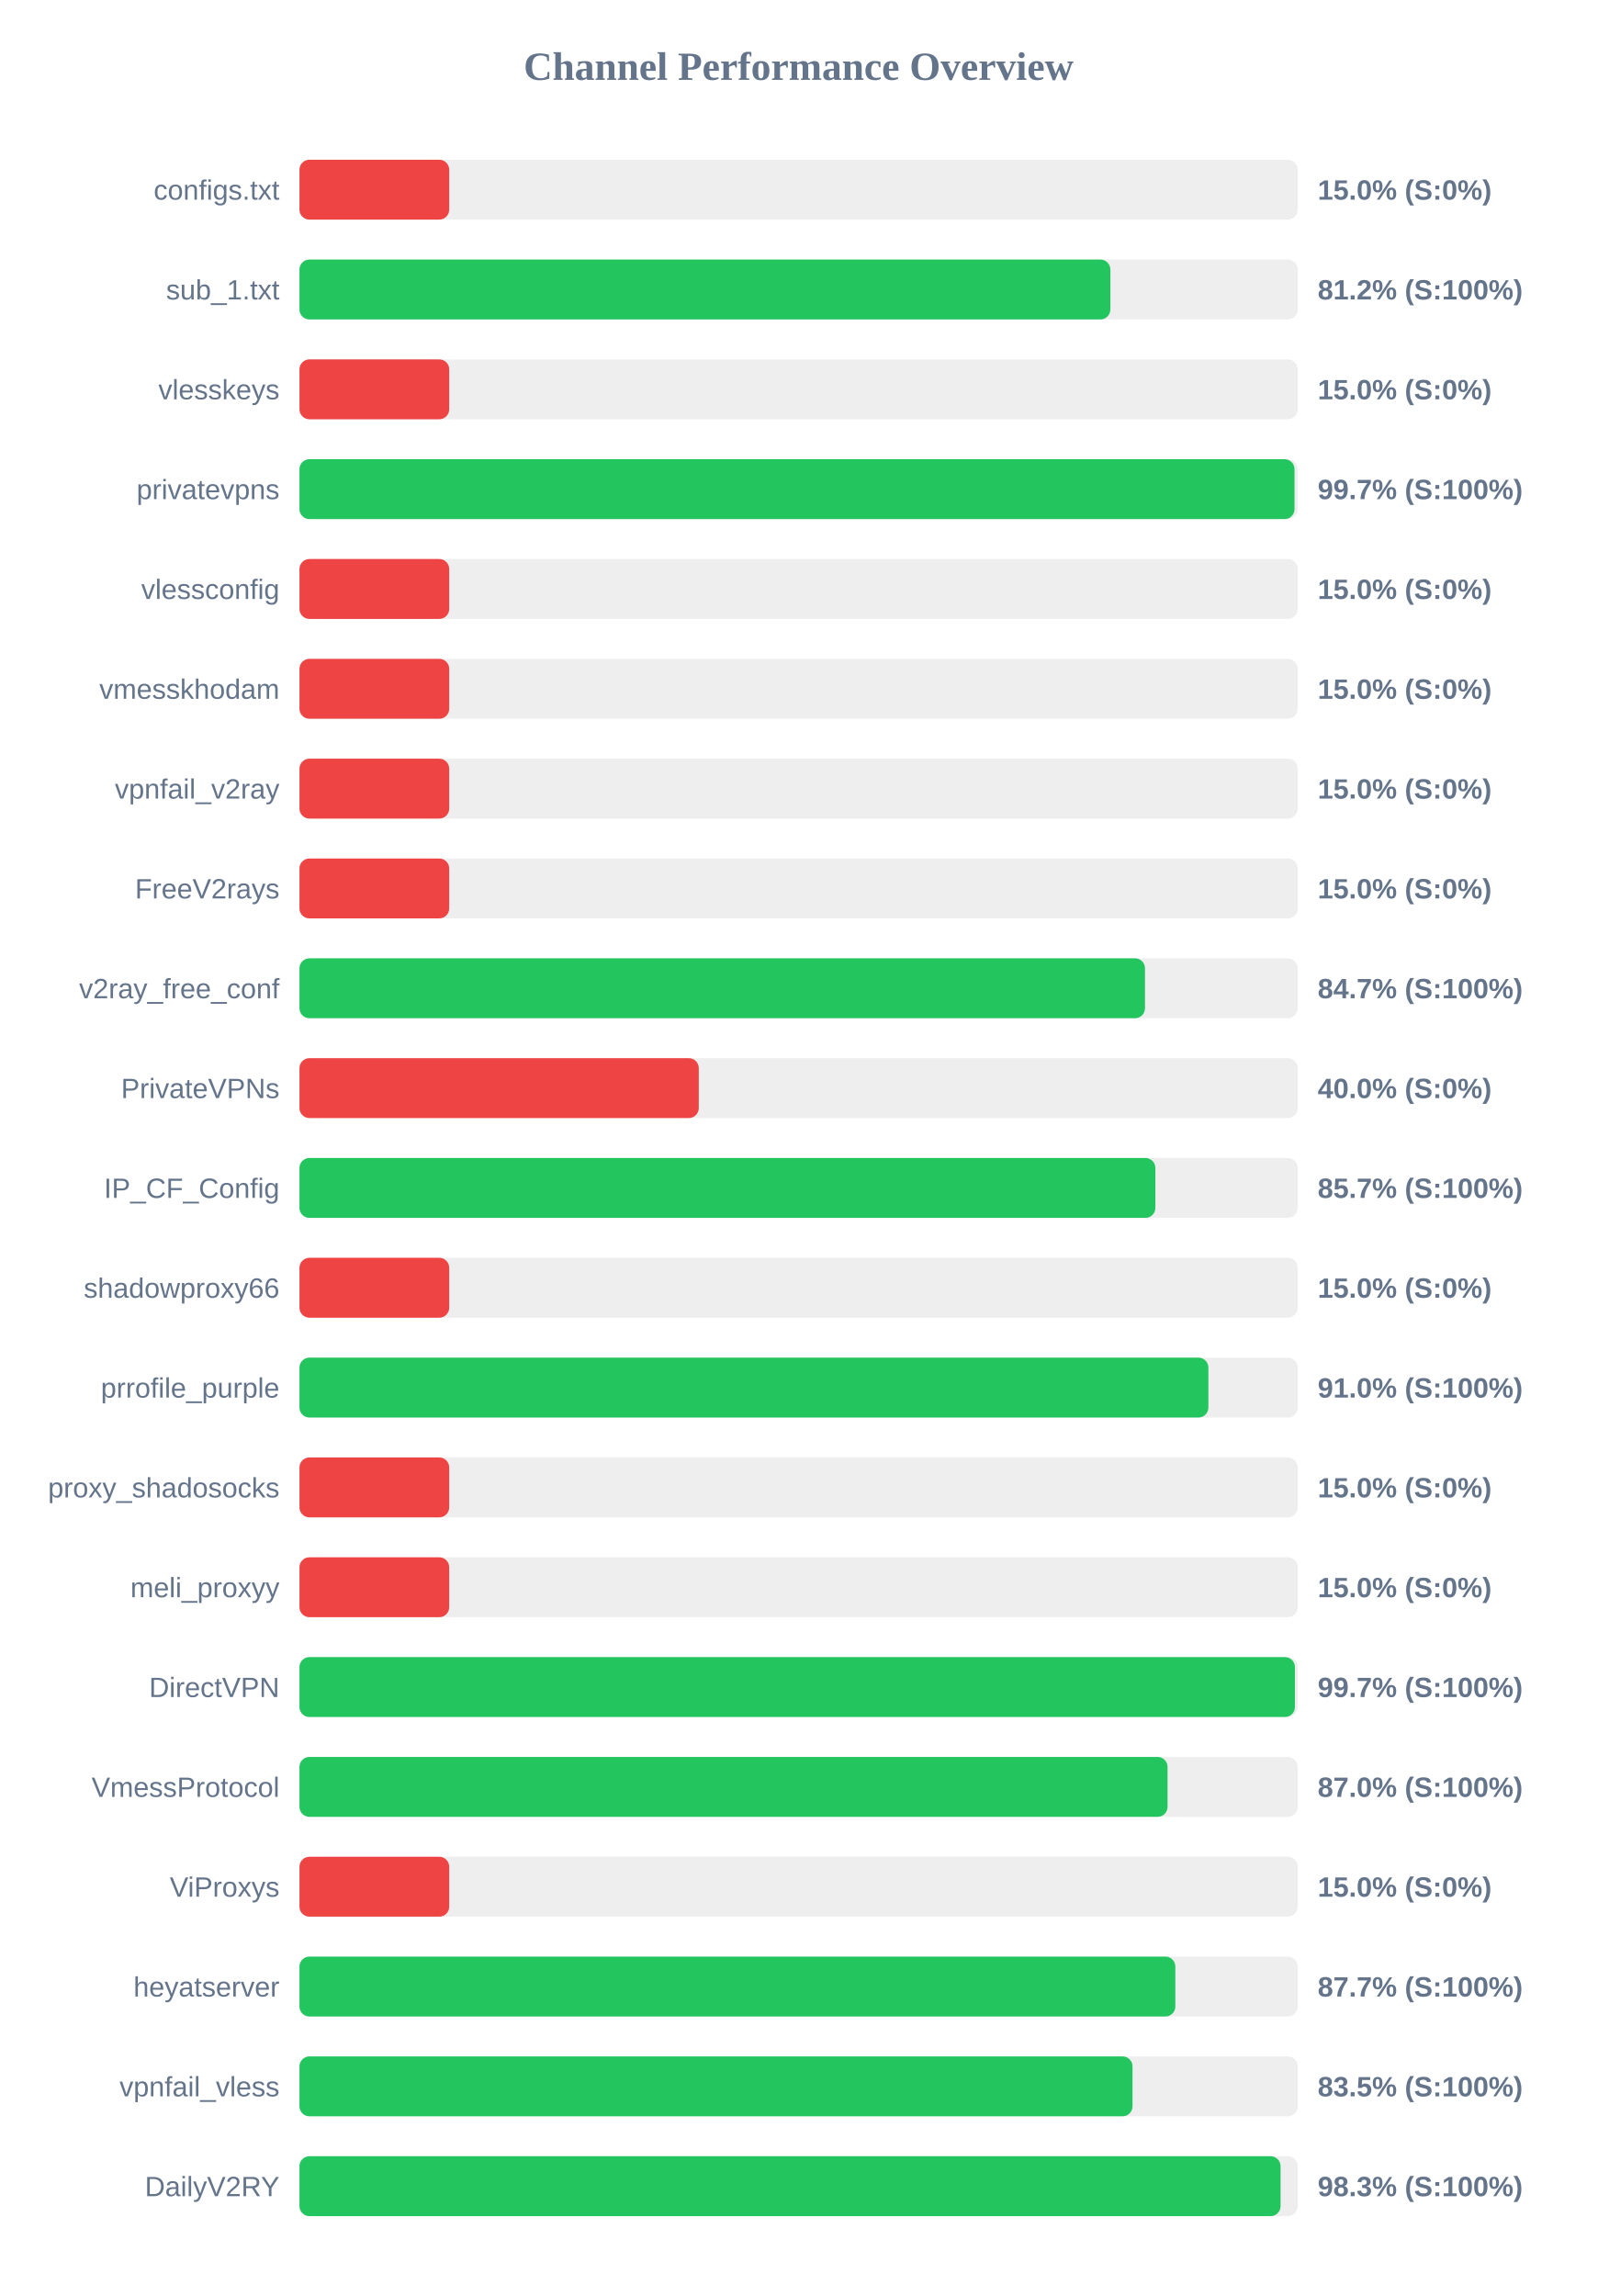
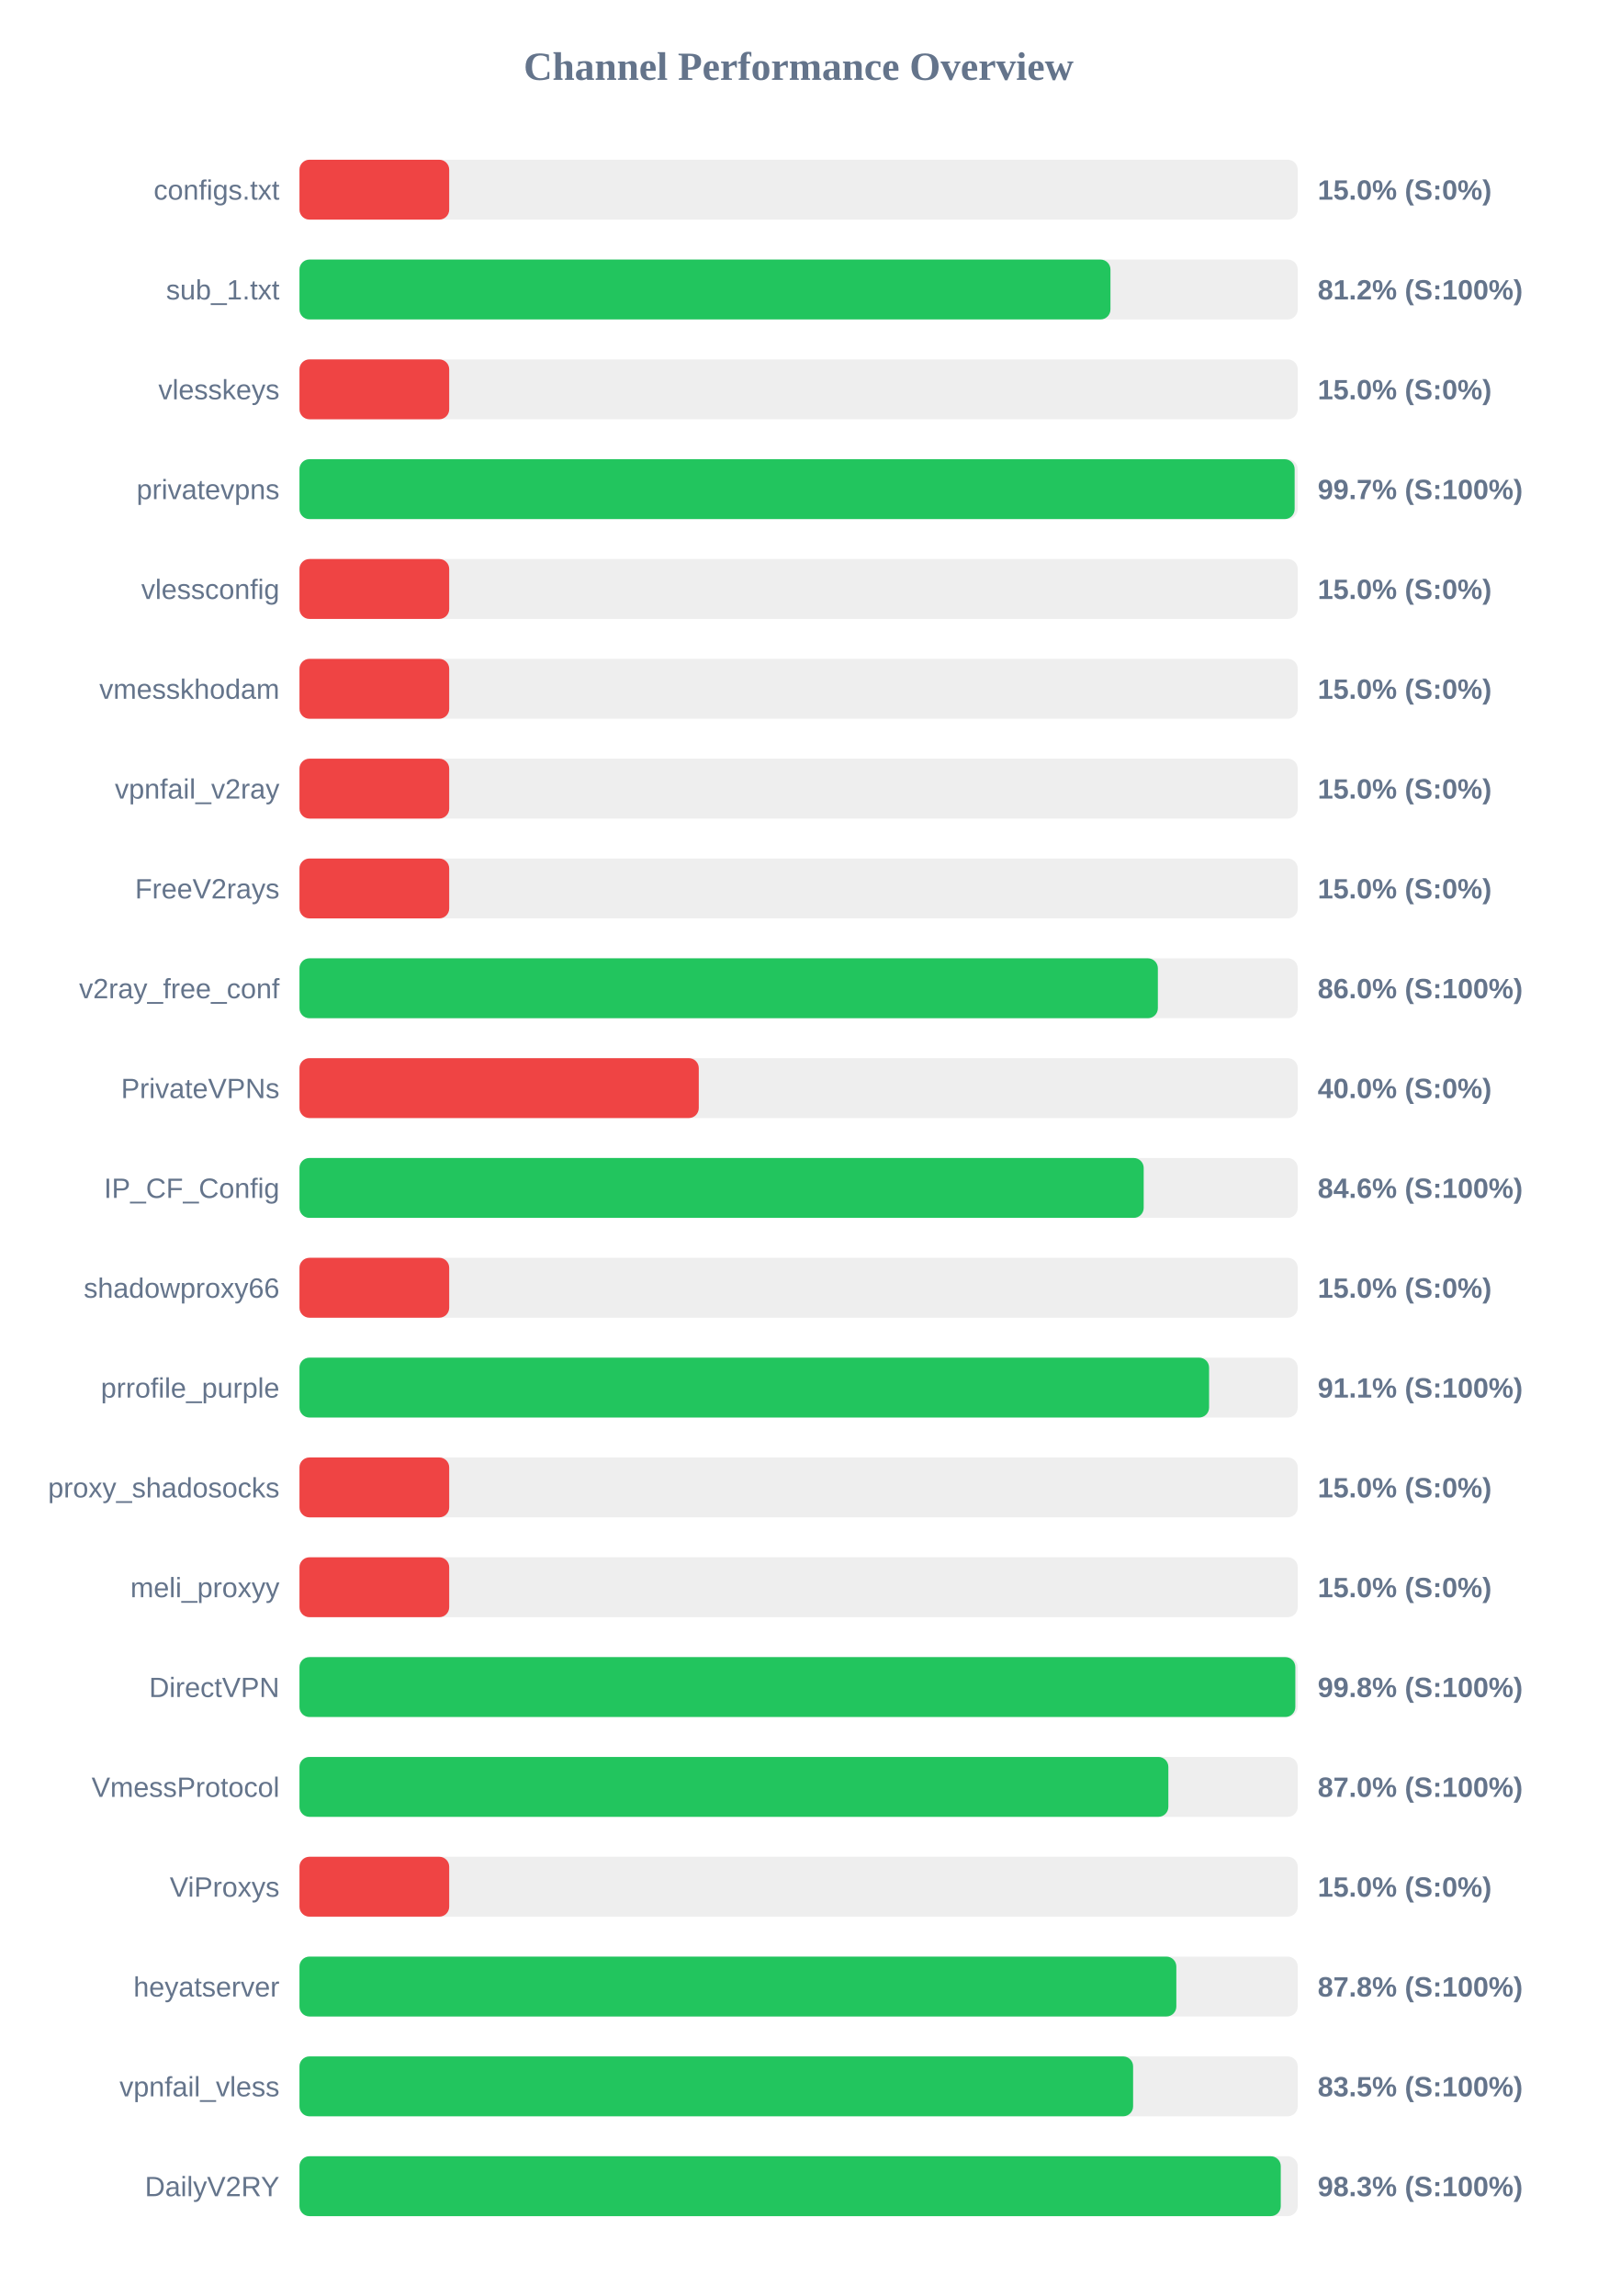
<svg xmlns="http://www.w3.org/2000/svg" width="800" height="1150" version="1.1">
  <style>
        .row { font: 14px Arial; fill: #64748b; }
        .score { font: bold 14px Arial; fill: #64748b; }
    </style>
  <text x="400" y="40" text-anchor="middle" font-size="20px" font-weight="bold" fill="#64748b">Channel Performance Overview</text>
  <rect x="150" y="80" width="500" height="30" fill="#eee" rx="5" />
  <rect x="150" y="80" width="75.0" height="30" fill="#ef4444" rx="5" />
  <text x="140" y="100" text-anchor="end" class="row">configs.txt</text>
  <text x="660" y="100" text-anchor="start" class="score">15.0% (S:0%)</text>
  <rect x="150" y="130" width="500" height="30" fill="#eee" rx="5" />
-   <rect x="150" y="130" width="406.15" height="30" fill="#22c55e" rx="5" />
+   <rect x="150" y="130" width="406.2" height="30" fill="#22c55e" rx="5" />
  <text x="140" y="150" text-anchor="end" class="row">sub_1.txt</text>
  <text x="660" y="150" text-anchor="start" class="score">81.2% (S:100%)</text>
  <rect x="150" y="180" width="500" height="30" fill="#eee" rx="5" />
  <rect x="150" y="180" width="75.0" height="30" fill="#ef4444" rx="5" />
  <text x="140" y="200" text-anchor="end" class="row">vlesskeys</text>
  <text x="660" y="200" text-anchor="start" class="score">15.0% (S:0%)</text>
  <rect x="150" y="230" width="500" height="30" fill="#eee" rx="5" />
-   <rect x="150" y="230" width="498.4" height="30" fill="#22c55e" rx="5" />
+   <rect x="150" y="230" width="498.45" height="30" fill="#22c55e" rx="5" />
  <text x="140" y="250" text-anchor="end" class="row">privatevpns</text>
  <text x="660" y="250" text-anchor="start" class="score">99.7% (S:100%)</text>
  <rect x="150" y="280" width="500" height="30" fill="#eee" rx="5" />
  <rect x="150" y="280" width="75.0" height="30" fill="#ef4444" rx="5" />
  <text x="140" y="300" text-anchor="end" class="row">vlessconfig</text>
  <text x="660" y="300" text-anchor="start" class="score">15.0% (S:0%)</text>
  <rect x="150" y="330" width="500" height="30" fill="#eee" rx="5" />
  <rect x="150" y="330" width="75.0" height="30" fill="#ef4444" rx="5" />
  <text x="140" y="350" text-anchor="end" class="row">vmesskhodam</text>
  <text x="660" y="350" text-anchor="start" class="score">15.0% (S:0%)</text>
  <rect x="150" y="380" width="500" height="30" fill="#eee" rx="5" />
  <rect x="150" y="380" width="75.0" height="30" fill="#ef4444" rx="5" />
  <text x="140" y="400" text-anchor="end" class="row">vpnfail_v2ray</text>
  <text x="660" y="400" text-anchor="start" class="score">15.0% (S:0%)</text>
  <rect x="150" y="430" width="500" height="30" fill="#eee" rx="5" />
  <rect x="150" y="430" width="75.0" height="30" fill="#ef4444" rx="5" />
  <text x="140" y="450" text-anchor="end" class="row">FreeV2rays</text>
  <text x="660" y="450" text-anchor="start" class="score">15.0% (S:0%)</text>
  <rect x="150" y="480" width="500" height="30" fill="#eee" rx="5" />
-   <rect x="150" y="480" width="423.5" height="30" fill="#22c55e" rx="5" />
+   <rect x="150" y="480" width="429.95" height="30" fill="#22c55e" rx="5" />
  <text x="140" y="500" text-anchor="end" class="row">v2ray_free_conf</text>
-   <text x="660" y="500" text-anchor="start" class="score">84.7% (S:100%)</text>
+   <text x="660" y="500" text-anchor="start" class="score">86.0% (S:100%)</text>
  <rect x="150" y="530" width="500" height="30" fill="#eee" rx="5" />
  <rect x="150" y="530" width="200.0" height="30" fill="#ef4444" rx="5" />
  <text x="140" y="550" text-anchor="end" class="row">PrivateVPNs</text>
  <text x="660" y="550" text-anchor="start" class="score">40.0% (S:0%)</text>
  <rect x="150" y="580" width="500" height="30" fill="#eee" rx="5" />
-   <rect x="150" y="580" width="428.7" height="30" fill="#22c55e" rx="5" />
+   <rect x="150" y="580" width="422.85" height="30" fill="#22c55e" rx="5" />
  <text x="140" y="600" text-anchor="end" class="row">IP_CF_Config</text>
-   <text x="660" y="600" text-anchor="start" class="score">85.7% (S:100%)</text>
+   <text x="660" y="600" text-anchor="start" class="score">84.6% (S:100%)</text>
  <rect x="150" y="630" width="500" height="30" fill="#eee" rx="5" />
  <rect x="150" y="630" width="75.0" height="30" fill="#ef4444" rx="5" />
  <text x="140" y="650" text-anchor="end" class="row">shadowproxy66</text>
  <text x="660" y="650" text-anchor="start" class="score">15.0% (S:0%)</text>
  <rect x="150" y="680" width="500" height="30" fill="#eee" rx="5" />
-   <rect x="150" y="680" width="455.25" height="30" fill="#22c55e" rx="5" />
+   <rect x="150" y="680" width="455.6" height="30" fill="#22c55e" rx="5" />
  <text x="140" y="700" text-anchor="end" class="row">prrofile_purple</text>
-   <text x="660" y="700" text-anchor="start" class="score">91.0% (S:100%)</text>
+   <text x="660" y="700" text-anchor="start" class="score">91.1% (S:100%)</text>
  <rect x="150" y="730" width="500" height="30" fill="#eee" rx="5" />
  <rect x="150" y="730" width="75.0" height="30" fill="#ef4444" rx="5" />
  <text x="140" y="750" text-anchor="end" class="row">proxy_shadosocks</text>
  <text x="660" y="750" text-anchor="start" class="score">15.0% (S:0%)</text>
  <rect x="150" y="780" width="500" height="30" fill="#eee" rx="5" />
  <rect x="150" y="780" width="75.0" height="30" fill="#ef4444" rx="5" />
  <text x="140" y="800" text-anchor="end" class="row">meli_proxyy</text>
  <text x="660" y="800" text-anchor="start" class="score">15.0% (S:0%)</text>
  <rect x="150" y="830" width="500" height="30" fill="#eee" rx="5" />
-   <rect x="150" y="830" width="498.6" height="30" fill="#22c55e" rx="5" />
+   <rect x="150" y="830" width="498.8" height="30" fill="#22c55e" rx="5" />
  <text x="140" y="850" text-anchor="end" class="row">DirectVPN</text>
-   <text x="660" y="850" text-anchor="start" class="score">99.7% (S:100%)</text>
+   <text x="660" y="850" text-anchor="start" class="score">99.8% (S:100%)</text>
  <rect x="150" y="880" width="500" height="30" fill="#eee" rx="5" />
-   <rect x="150" y="880" width="434.8" height="30" fill="#22c55e" rx="5" />
+   <rect x="150" y="880" width="435.2" height="30" fill="#22c55e" rx="5" />
  <text x="140" y="900" text-anchor="end" class="row">VmessProtocol</text>
  <text x="660" y="900" text-anchor="start" class="score">87.0% (S:100%)</text>
  <rect x="150" y="930" width="500" height="30" fill="#eee" rx="5" />
  <rect x="150" y="930" width="75.0" height="30" fill="#ef4444" rx="5" />
  <text x="140" y="950" text-anchor="end" class="row">ViProxys</text>
  <text x="660" y="950" text-anchor="start" class="score">15.0% (S:0%)</text>
  <rect x="150" y="980" width="500" height="30" fill="#eee" rx="5" />
-   <rect x="150" y="980" width="438.7" height="30" fill="#22c55e" rx="5" />
+   <rect x="150" y="980" width="439.2" height="30" fill="#22c55e" rx="5" />
  <text x="140" y="1000" text-anchor="end" class="row">heyatserver</text>
-   <text x="660" y="1000" text-anchor="start" class="score">87.7% (S:100%)</text>
+   <text x="660" y="1000" text-anchor="start" class="score">87.8% (S:100%)</text>
  <rect x="150" y="1030" width="500" height="30" fill="#eee" rx="5" />
-   <rect x="150" y="1030" width="417.25" height="30" fill="#22c55e" rx="5" />
+   <rect x="150" y="1030" width="417.55" height="30" fill="#22c55e" rx="5" />
  <text x="140" y="1050" text-anchor="end" class="row">vpnfail_vless</text>
  <text x="660" y="1050" text-anchor="start" class="score">83.5% (S:100%)</text>
  <rect x="150" y="1080" width="500" height="30" fill="#eee" rx="5" />
-   <rect x="150" y="1080" width="491.4" height="30" fill="#22c55e" rx="5" />
+   <rect x="150" y="1080" width="491.5" height="30" fill="#22c55e" rx="5" />
  <text x="140" y="1100" text-anchor="end" class="row">DailyV2RY</text>
  <text x="660" y="1100" text-anchor="start" class="score">98.3% (S:100%)</text>
</svg>
